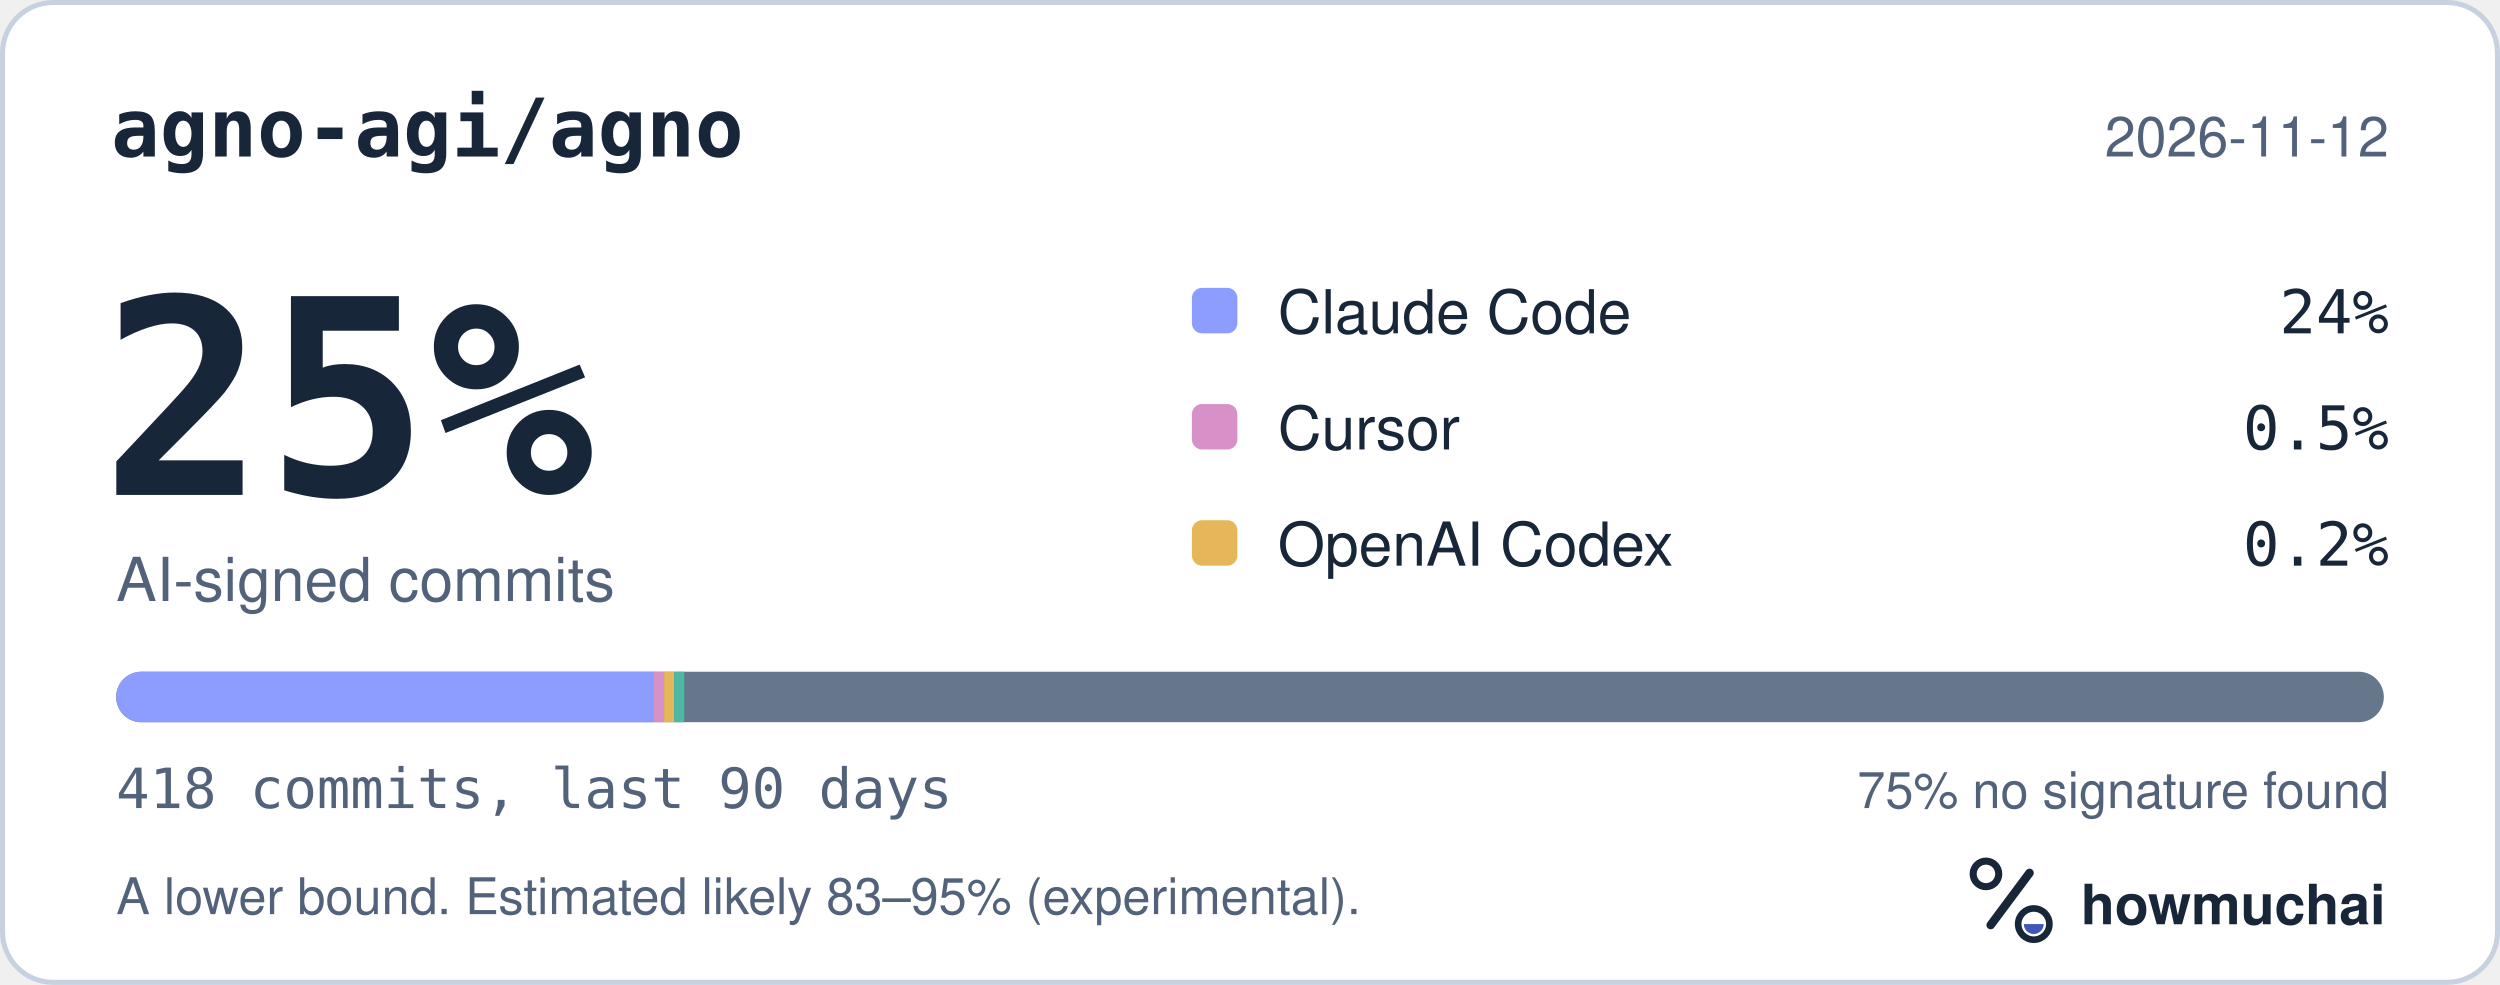
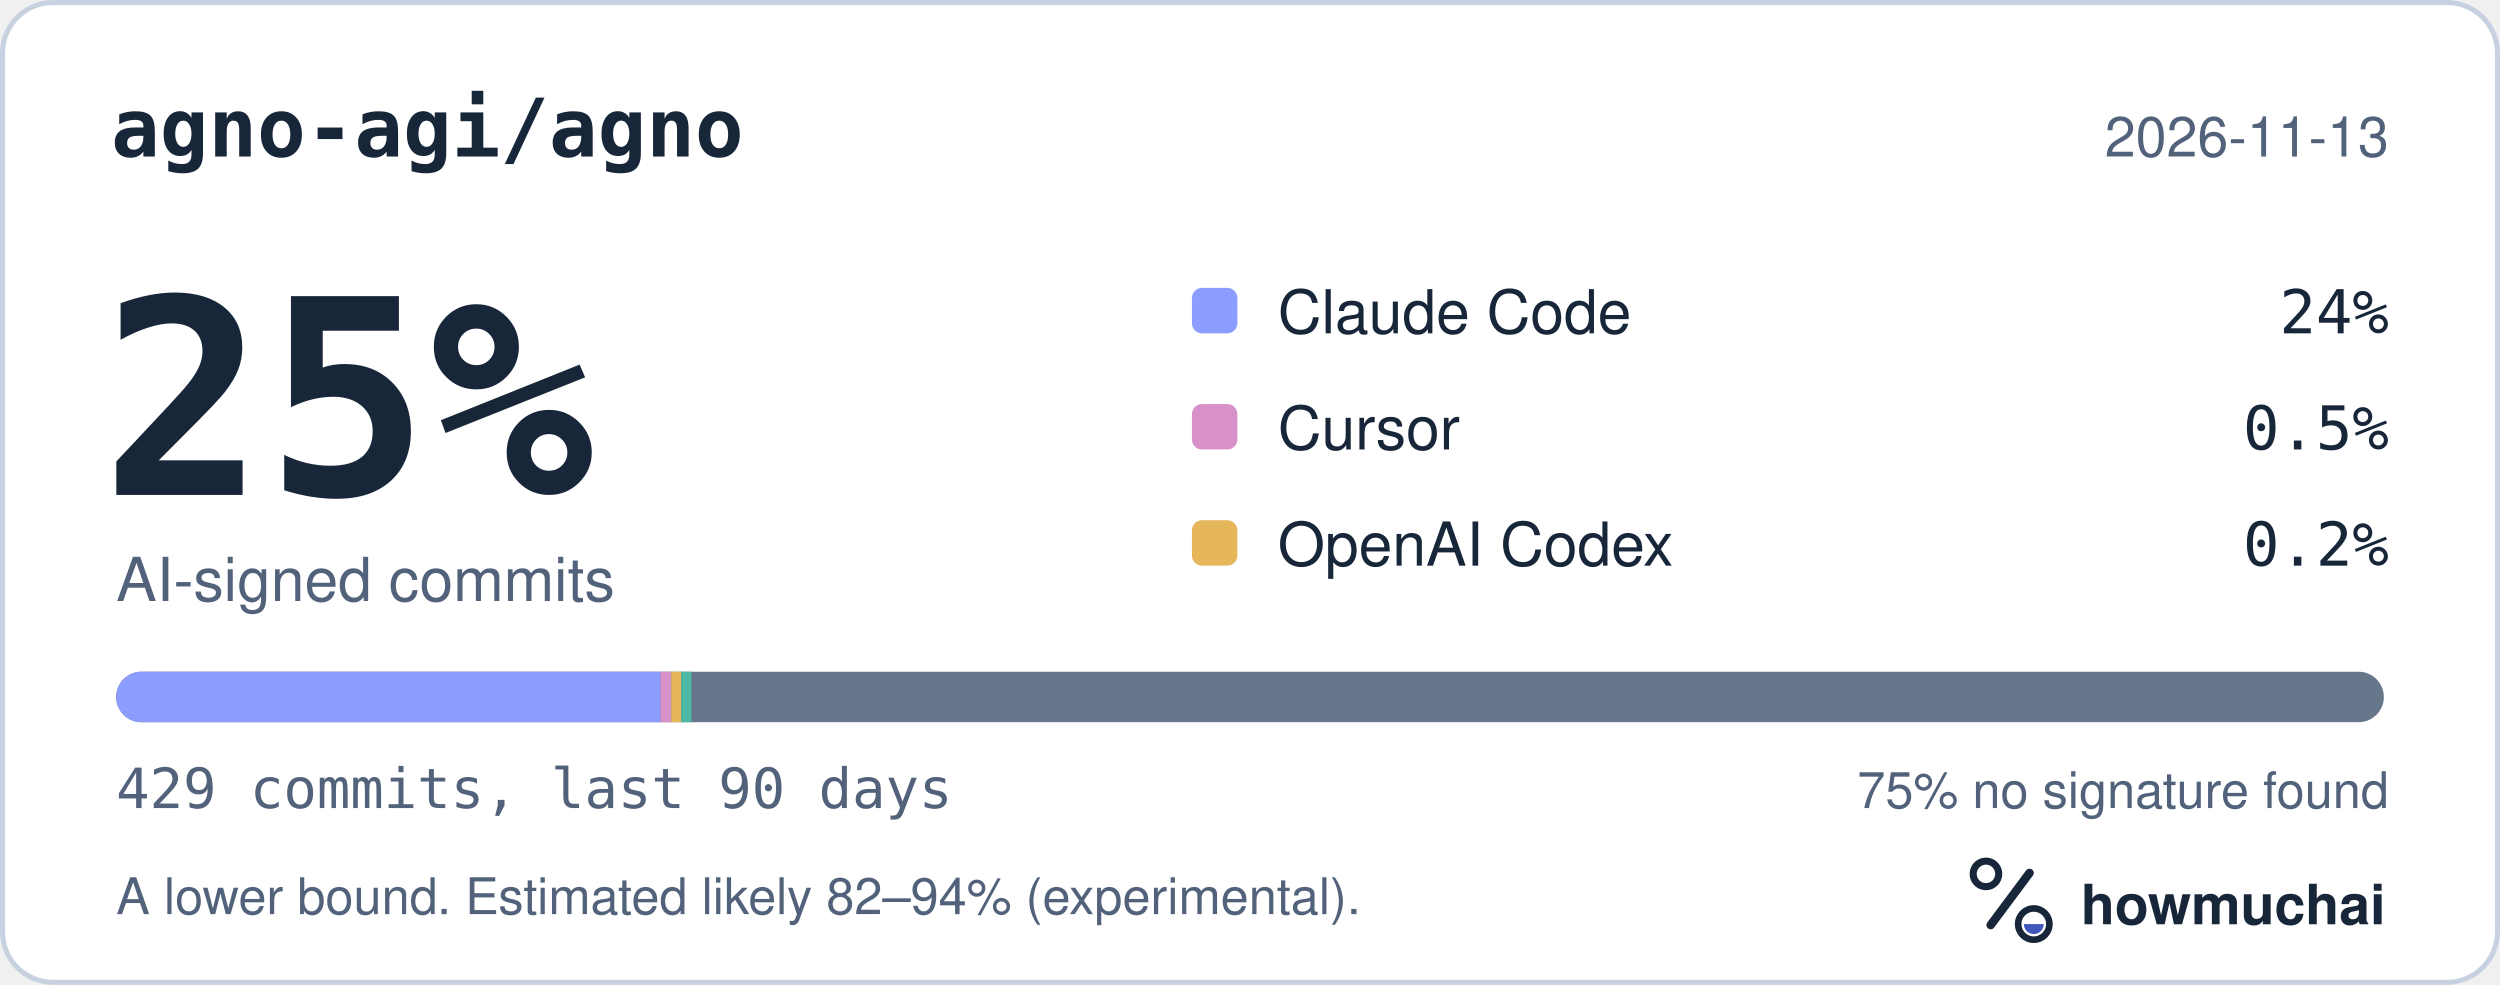
<svg xmlns="http://www.w3.org/2000/svg" width="495" height="195" viewBox="0 0 495 195" role="img" aria-labelledby="hm-t hm-d">
  <rect x="0.5" y="0.5" width="494" height="194" rx="10" fill="#FFFFFF" stroke="#C7D1DF" />
  <text x="22" y="31" fill="#18263A" font-family="ui-monospace, SF Mono, Menlo, Consolas, IBM Plex Mono, monospace" font-size="16" font-weight="600">agno-agi/agno</text>
-   <text x="473" y="31" fill="#52627A" font-family="-apple-system, BlinkMacSystemFont, Segoe UI, Helvetica, Arial, Fira Sans, sans-serif" font-size="11" text-anchor="end">2026-11-12</text>
+   <text x="473" y="31" fill="#52627A" font-family="-apple-system, BlinkMacSystemFont, Segoe UI, Helvetica, Arial, Fira Sans, sans-serif" font-size="11" text-anchor="end">2026-11-13</text>
  <text x="20" y="98" fill="#18263A" font-family="ui-monospace, SF Mono, Menlo, Consolas, IBM Plex Mono, monospace" font-size="54" font-weight="700">25%</text>
  <text x="23" y="119" fill="#52627A" font-family="-apple-system, BlinkMacSystemFont, Segoe UI, Helvetica, Arial, Fira Sans, sans-serif" font-size="12">AI-signed commits</text>
  <rect x="236" y="57" width="9" height="9" rx="2" fill="#8D9DFF" />
  <text x="253" y="66" fill="#18263A" font-family="-apple-system, BlinkMacSystemFont, Segoe UI, Helvetica, Arial, Fira Sans, sans-serif" font-size="12">Claude Code</text>
  <text x="473" y="66" fill="#18263A" font-family="ui-monospace, SF Mono, Menlo, Consolas, IBM Plex Mono, monospace" font-size="12" text-anchor="end">24%</text>
  <rect x="236" y="80" width="9" height="9" rx="2" fill="#D891C8" />
  <text x="253" y="89" fill="#18263A" font-family="-apple-system, BlinkMacSystemFont, Segoe UI, Helvetica, Arial, Fira Sans, sans-serif" font-size="12">Cursor</text>
  <text x="473" y="89" fill="#18263A" font-family="ui-monospace, SF Mono, Menlo, Consolas, IBM Plex Mono, monospace" font-size="12" text-anchor="end">0.5%</text>
  <rect x="236" y="103" width="9" height="9" rx="2" fill="#E6B75A" />
  <text x="253" y="112" fill="#18263A" font-family="-apple-system, BlinkMacSystemFont, Segoe UI, Helvetica, Arial, Fira Sans, sans-serif" font-size="12">OpenAI Codex</text>
  <text x="473" y="112" fill="#18263A" font-family="ui-monospace, SF Mono, Menlo, Consolas, IBM Plex Mono, monospace" font-size="12" text-anchor="end">0.2%</text>
  <defs>
    <clipPath id="hm-bar">
      <rect x="23" y="133" width="449" height="10" rx="5" />
    </clipPath>
  </defs>
  <rect x="23" y="133" width="449" height="10" rx="5" fill="#66768B" />
  <g clip-path="url(#hm-bar)">
-     <rect x="23.00" y="133" width="106.34" height="10" fill="#8D9DFF" />
-     <rect x="129.34" y="133" width="2.15" height="10" fill="#D891C8" />
-     <rect x="131.49" y="133" width="2.00" height="10" fill="#E6B75A" />
-     <rect x="133.49" y="133" width="2.00" height="10" fill="#4DB8A4" />
+     <rect x="23.00" y="133" width="107.80" height="10" fill="#8D9DFF" />
+     <rect x="130.80" y="133" width="2.09" height="10" fill="#D891C8" />
+     <rect x="132.90" y="133" width="2.00" height="10" fill="#E6B75A" />
+     <rect x="134.90" y="133" width="2.00" height="10" fill="#4DB8A4" />
  </g>
-   <text x="23" y="160" fill="#52627A" font-family="ui-monospace, SF Mono, Menlo, Consolas, IBM Plex Mono, monospace" font-size="11">418 commits, last 90 days</text>
+   <text x="23" y="160" fill="#52627A" font-family="ui-monospace, SF Mono, Menlo, Consolas, IBM Plex Mono, monospace" font-size="11">429 commits, last 90 days</text>
  <text x="473" y="160" fill="#52627A" font-family="-apple-system, BlinkMacSystemFont, Segoe UI, Helvetica, Arial, Fira Sans, sans-serif" font-size="10" text-anchor="end">75% no signature found</text>
-   <text x="23" y="181" fill="#52627A" font-family="-apple-system, BlinkMacSystemFont, Segoe UI, Helvetica, Arial, Fira Sans, sans-serif" font-size="10">A lower bound. Estimated likely 83–95% (experimental).</text>
+   <text x="23" y="181" fill="#52627A" font-family="-apple-system, BlinkMacSystemFont, Segoe UI, Helvetica, Arial, Fira Sans, sans-serif" font-size="10">A lower bound. Estimated likely 82–94% (experimental).</text>
  <g transform="translate(386 166) scale(0.046875)">
    <circle cx="154" cy="150" r="54" fill="none" stroke="#18263A" stroke-width="30" />
    <path d="M174 366 338 146" fill="none" stroke="#18263A" stroke-width="36" stroke-linecap="round" />
    <circle cx="356" cy="362" r="66" fill="none" stroke="#18263A" stroke-width="28" />
    <path d="M314 362a42 42 0 0 0 84 0Z" fill="#4056BC" />
  </g>
  <text x="412" y="183" fill="#18263A" font-family="-apple-system, BlinkMacSystemFont, Segoe UI, Helvetica, Arial, Fira Sans, sans-serif" font-size="11" font-weight="650">howmuchai</text>
</svg>
